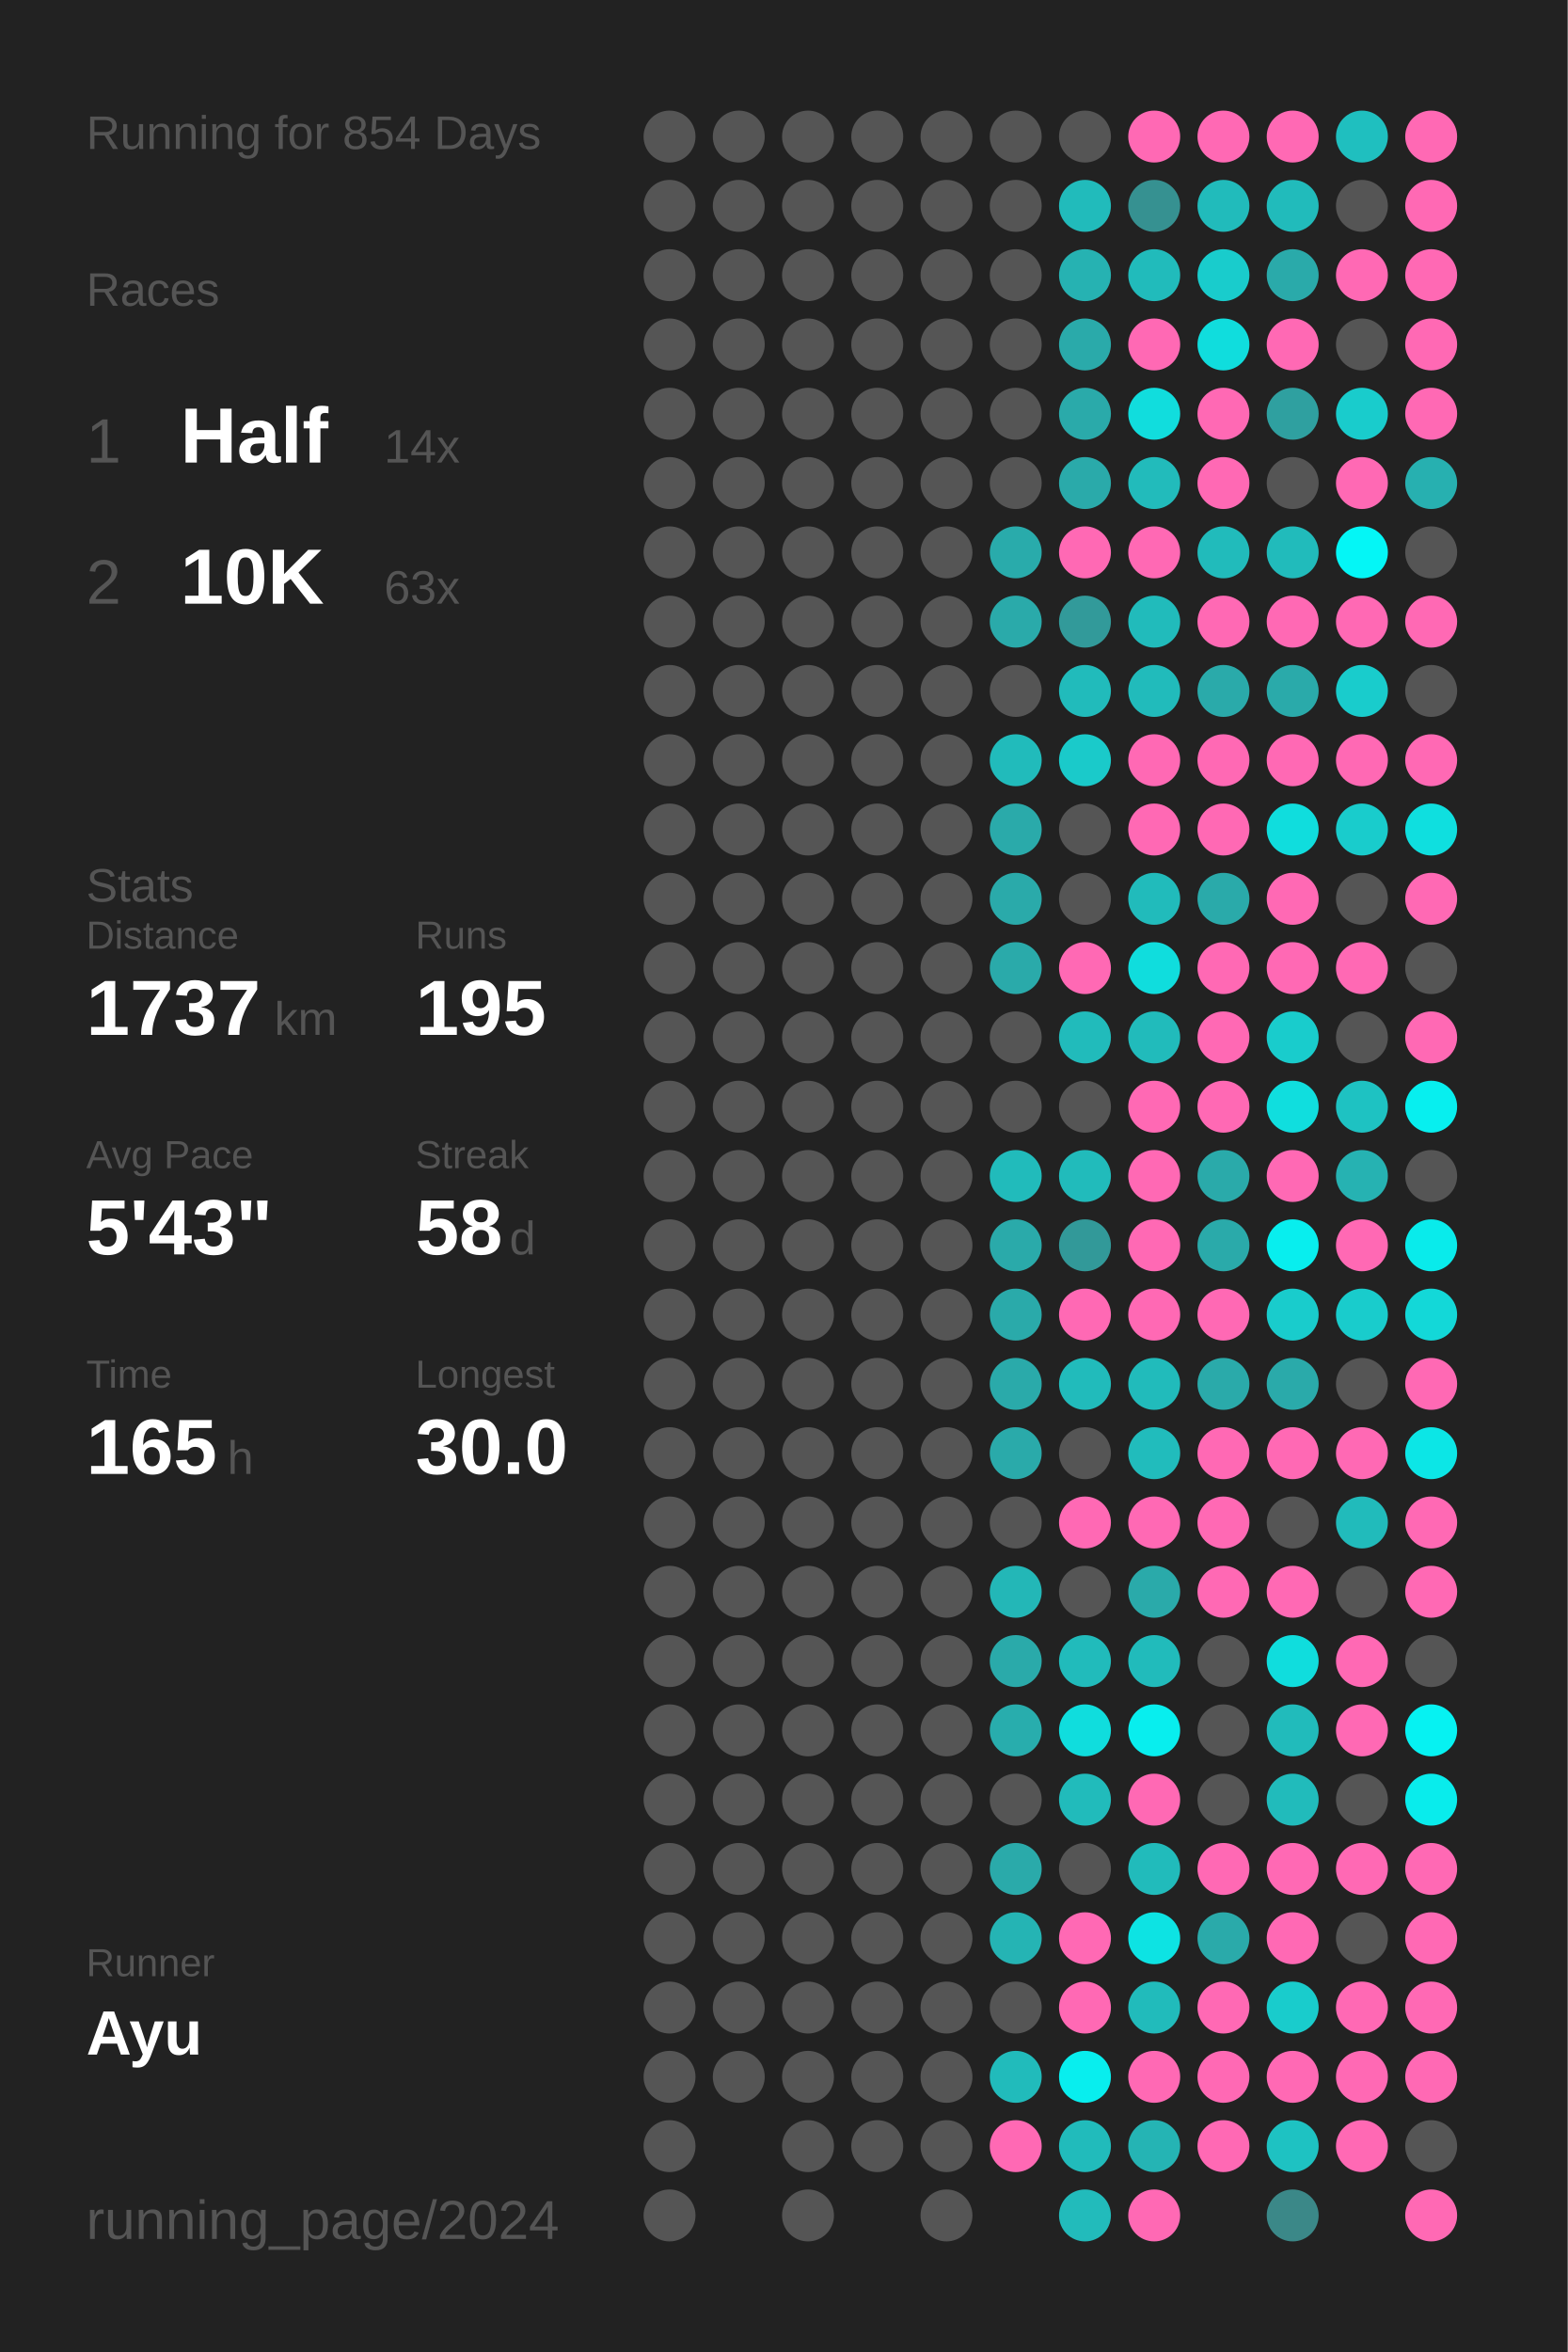
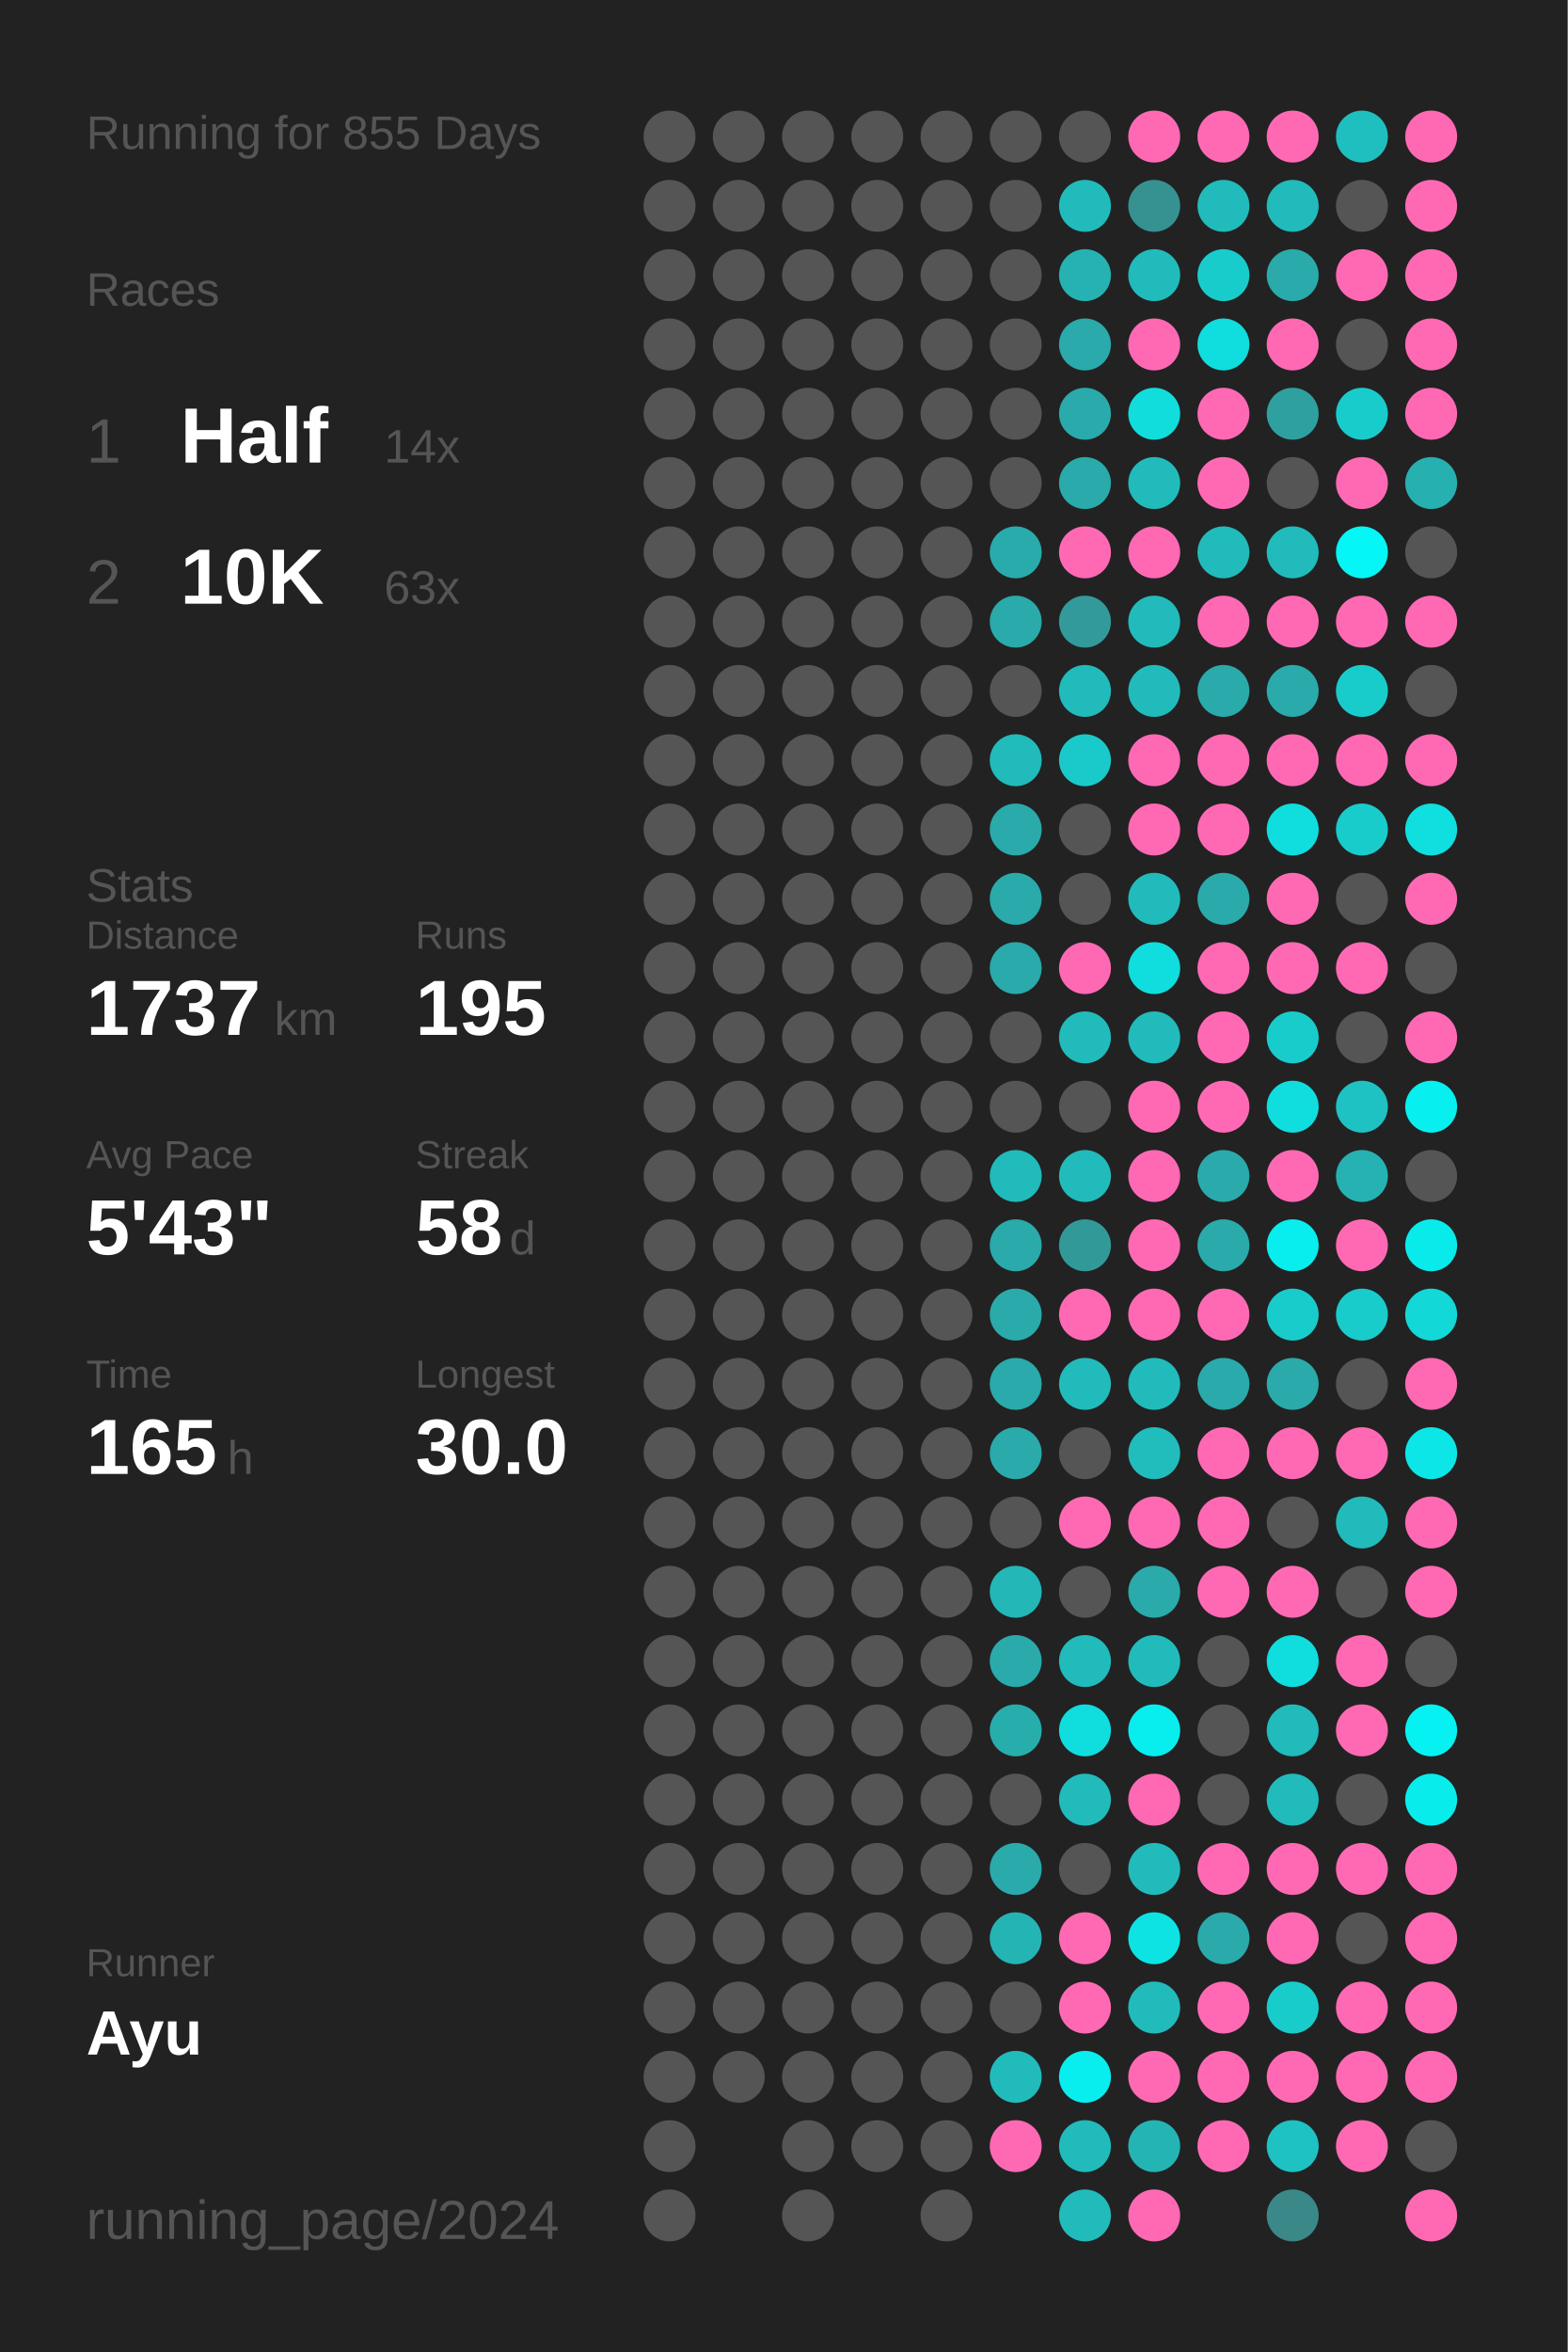
<svg xmlns="http://www.w3.org/2000/svg" baseProfile="full" height="300mm" version="1.1" viewBox="0,0,200,300" width="200mm">
  <defs />
  <rect fill="#222222" height="300" width="200" x="0" y="0" />
-   <text fill="#555555" style="font-size:6px; font-family:Arial;" x="11" y="19">Running for 854 Days</text>
+   <text fill="#555555" style="font-size:6px; font-family:Arial;" x="11" y="19">Running for 855 Days</text>
  <text fill="#555555" style="font-size:6px; font-family:Arial;" x="11" y="39">Races</text>
  <text fill="#555555" style="font-size:8px; font-family:Arial;" x="11" y="59">1</text>
  <text fill="#FFFFFF" style="font-size:10px; font-family:Arial; font-weight:bold;" x="23" y="59">Half</text>
  <text fill="#555555" style="font-size:6px; font-family:Arial;" x="49" y="59">14x</text>
  <text fill="#555555" style="font-size:8px; font-family:Arial;" x="11" y="77">2</text>
  <text fill="#FFFFFF" style="font-size:10px; font-family:Arial; font-weight:bold;" x="23" y="77">10K</text>
  <text fill="#555555" style="font-size:6px; font-family:Arial;" x="49" y="77">63x</text>
  <text fill="#555555" style="font-size:6px; font-family:Arial;" x="11" y="115">Stats</text>
  <text fill="#555555" style="font-size:5px; font-family:Arial;" x="11" y="121">Distance</text>
  <text fill="#FFFFFF" style="font-size:10px; font-family:Arial; font-weight:bold;" x="11" y="132">1737</text>
  <text fill="#555555" style="font-size:6px; font-family:Arial;" x="35" y="132">km</text>
  <text fill="#555555" style="font-size:5px; font-family:Arial;" x="53" y="121">Runs</text>
  <text fill="#FFFFFF" style="font-size:10px; font-family:Arial; font-weight:bold;" x="53" y="132">195</text>
  <text fill="#555555" style="font-size:5px; font-family:Arial;" x="11" y="149">Avg Pace</text>
  <text fill="#FFFFFF" style="font-size:10px; font-family:Arial; font-weight:bold;" x="11" y="160">5'43"</text>
  <text fill="#555555" style="font-size:5px; font-family:Arial;" x="53" y="149">Streak</text>
  <text fill="#FFFFFF" style="font-size:10px; font-family:Arial; font-weight:bold;" x="53" y="160">58</text>
  <text fill="#555555" style="font-size:6px; font-family:Arial;" x="65" y="160">d</text>
  <text fill="#555555" style="font-size:5px; font-family:Arial;" x="11" y="177">Time</text>
  <text fill="#FFFFFF" style="font-size:10px; font-family:Arial; font-weight:bold;" x="11" y="188">165</text>
  <text fill="#555555" style="font-size:6px; font-family:Arial;" x="29" y="188">h</text>
  <text fill="#555555" style="font-size:5px; font-family:Arial;" x="53" y="177">Longest</text>
  <text fill="#FFFFFF" style="font-size:10px; font-family:Arial; font-weight:bold;" x="53" y="188">30.0</text>
  <text fill="#555555" style="font-size:5px; font-family:Arial;" x="11" y="252.065">Runner</text>
  <text fill="#FFFFFF" style="font-size:8px; font-family:Arial; font-weight:bold;" x="11" y="262.065">Ayu</text>
  <text fill="#555555" style="font-size:7px; font-family:Arial;" x="11" y="285.581">running_page/2024</text>
  <circle cx="85.417" cy="17.419" fill="#555555" r="3.312" />
  <circle cx="85.417" cy="26.258" fill="#555555" r="3.312" />
  <circle cx="85.417" cy="35.097" fill="#555555" r="3.312" />
  <circle cx="85.417" cy="43.935" fill="#555555" r="3.312" />
  <circle cx="85.417" cy="52.774" fill="#555555" r="3.312" />
  <circle cx="85.417" cy="61.613" fill="#555555" r="3.312" />
  <circle cx="85.417" cy="70.452" fill="#555555" r="3.312" />
  <circle cx="85.417" cy="79.29" fill="#555555" r="3.312" />
  <circle cx="85.417" cy="88.129" fill="#555555" r="3.312" />
  <circle cx="85.417" cy="96.968" fill="#555555" r="3.312" />
  <circle cx="85.417" cy="105.806" fill="#555555" r="3.312" />
  <circle cx="85.417" cy="114.645" fill="#555555" r="3.312" />
  <circle cx="85.417" cy="123.484" fill="#555555" r="3.312" />
  <circle cx="85.417" cy="132.323" fill="#555555" r="3.312" />
  <circle cx="85.417" cy="141.161" fill="#555555" r="3.312" />
  <circle cx="85.417" cy="150" fill="#555555" r="3.312" />
  <circle cx="85.417" cy="158.839" fill="#555555" r="3.312" />
  <circle cx="85.417" cy="167.677" fill="#555555" r="3.312" />
  <circle cx="85.417" cy="176.516" fill="#555555" r="3.312" />
  <circle cx="85.417" cy="185.355" fill="#555555" r="3.312" />
  <circle cx="85.417" cy="194.194" fill="#555555" r="3.312" />
  <circle cx="85.417" cy="203.032" fill="#555555" r="3.312" />
  <circle cx="85.417" cy="211.871" fill="#555555" r="3.312" />
  <circle cx="85.417" cy="220.71" fill="#555555" r="3.312" />
  <circle cx="85.417" cy="229.548" fill="#555555" r="3.312" />
  <circle cx="85.417" cy="238.387" fill="#555555" r="3.312" />
  <circle cx="85.417" cy="247.226" fill="#555555" r="3.312" />
  <circle cx="85.417" cy="256.065" fill="#555555" r="3.312" />
  <circle cx="85.417" cy="264.903" fill="#555555" r="3.312" />
  <circle cx="85.417" cy="273.742" fill="#555555" r="3.312" />
  <circle cx="85.417" cy="282.581" fill="#555555" r="3.312" />
  <circle cx="94.25" cy="17.419" fill="#555555" r="3.312" />
  <circle cx="94.25" cy="26.258" fill="#555555" r="3.312" />
  <circle cx="94.25" cy="35.097" fill="#555555" r="3.312" />
  <circle cx="94.25" cy="43.935" fill="#555555" r="3.312" />
  <circle cx="94.25" cy="52.774" fill="#555555" r="3.312" />
  <circle cx="94.25" cy="61.613" fill="#555555" r="3.312" />
  <circle cx="94.25" cy="70.452" fill="#555555" r="3.312" />
  <circle cx="94.25" cy="79.29" fill="#555555" r="3.312" />
  <circle cx="94.25" cy="88.129" fill="#555555" r="3.312" />
  <circle cx="94.25" cy="96.968" fill="#555555" r="3.312" />
  <circle cx="94.25" cy="105.806" fill="#555555" r="3.312" />
  <circle cx="94.25" cy="114.645" fill="#555555" r="3.312" />
  <circle cx="94.25" cy="123.484" fill="#555555" r="3.312" />
  <circle cx="94.25" cy="132.323" fill="#555555" r="3.312" />
  <circle cx="94.25" cy="141.161" fill="#555555" r="3.312" />
  <circle cx="94.25" cy="150" fill="#555555" r="3.312" />
  <circle cx="94.25" cy="158.839" fill="#555555" r="3.312" />
  <circle cx="94.25" cy="167.677" fill="#555555" r="3.312" />
  <circle cx="94.25" cy="176.516" fill="#555555" r="3.312" />
  <circle cx="94.25" cy="185.355" fill="#555555" r="3.312" />
  <circle cx="94.25" cy="194.194" fill="#555555" r="3.312" />
  <circle cx="94.25" cy="203.032" fill="#555555" r="3.312" />
  <circle cx="94.25" cy="211.871" fill="#555555" r="3.312" />
  <circle cx="94.25" cy="220.71" fill="#555555" r="3.312" />
  <circle cx="94.25" cy="229.548" fill="#555555" r="3.312" />
  <circle cx="94.25" cy="238.387" fill="#555555" r="3.312" />
  <circle cx="94.25" cy="247.226" fill="#555555" r="3.312" />
  <circle cx="94.25" cy="256.065" fill="#555555" r="3.312" />
  <circle cx="94.25" cy="264.903" fill="#555555" r="3.312" />
  <circle cx="103.083" cy="17.419" fill="#555555" r="3.312" />
  <circle cx="103.083" cy="26.258" fill="#555555" r="3.312" />
  <circle cx="103.083" cy="35.097" fill="#555555" r="3.312" />
  <circle cx="103.083" cy="43.935" fill="#555555" r="3.312" />
  <circle cx="103.083" cy="52.774" fill="#555555" r="3.312" />
  <circle cx="103.083" cy="61.613" fill="#555555" r="3.312" />
  <circle cx="103.083" cy="70.452" fill="#555555" r="3.312" />
  <circle cx="103.083" cy="79.29" fill="#555555" r="3.312" />
  <circle cx="103.083" cy="88.129" fill="#555555" r="3.312" />
  <circle cx="103.083" cy="96.968" fill="#555555" r="3.312" />
  <circle cx="103.083" cy="105.806" fill="#555555" r="3.312" />
  <circle cx="103.083" cy="114.645" fill="#555555" r="3.312" />
  <circle cx="103.083" cy="123.484" fill="#555555" r="3.312" />
  <circle cx="103.083" cy="132.323" fill="#555555" r="3.312" />
  <circle cx="103.083" cy="141.161" fill="#555555" r="3.312" />
  <circle cx="103.083" cy="150" fill="#555555" r="3.312" />
  <circle cx="103.083" cy="158.839" fill="#555555" r="3.312" />
  <circle cx="103.083" cy="167.677" fill="#555555" r="3.312" />
  <circle cx="103.083" cy="176.516" fill="#555555" r="3.312" />
  <circle cx="103.083" cy="185.355" fill="#555555" r="3.312" />
  <circle cx="103.083" cy="194.194" fill="#555555" r="3.312" />
  <circle cx="103.083" cy="203.032" fill="#555555" r="3.312" />
  <circle cx="103.083" cy="211.871" fill="#555555" r="3.312" />
  <circle cx="103.083" cy="220.71" fill="#555555" r="3.312" />
  <circle cx="103.083" cy="229.548" fill="#555555" r="3.312" />
  <circle cx="103.083" cy="238.387" fill="#555555" r="3.312" />
  <circle cx="103.083" cy="247.226" fill="#555555" r="3.312" />
  <circle cx="103.083" cy="256.065" fill="#555555" r="3.312" />
  <circle cx="103.083" cy="264.903" fill="#555555" r="3.312" />
  <circle cx="103.083" cy="273.742" fill="#555555" r="3.312" />
  <circle cx="103.083" cy="282.581" fill="#555555" r="3.312" />
  <circle cx="111.917" cy="17.419" fill="#555555" r="3.312" />
  <circle cx="111.917" cy="26.258" fill="#555555" r="3.312" />
  <circle cx="111.917" cy="35.097" fill="#555555" r="3.312" />
  <circle cx="111.917" cy="43.935" fill="#555555" r="3.312" />
  <circle cx="111.917" cy="52.774" fill="#555555" r="3.312" />
  <circle cx="111.917" cy="61.613" fill="#555555" r="3.312" />
  <circle cx="111.917" cy="70.452" fill="#555555" r="3.312" />
  <circle cx="111.917" cy="79.29" fill="#555555" r="3.312" />
  <circle cx="111.917" cy="88.129" fill="#555555" r="3.312" />
  <circle cx="111.917" cy="96.968" fill="#555555" r="3.312" />
  <circle cx="111.917" cy="105.806" fill="#555555" r="3.312" />
  <circle cx="111.917" cy="114.645" fill="#555555" r="3.312" />
  <circle cx="111.917" cy="123.484" fill="#555555" r="3.312" />
  <circle cx="111.917" cy="132.323" fill="#555555" r="3.312" />
  <circle cx="111.917" cy="141.161" fill="#555555" r="3.312" />
  <circle cx="111.917" cy="150" fill="#555555" r="3.312" />
  <circle cx="111.917" cy="158.839" fill="#555555" r="3.312" />
  <circle cx="111.917" cy="167.677" fill="#555555" r="3.312" />
  <circle cx="111.917" cy="176.516" fill="#555555" r="3.312" />
  <circle cx="111.917" cy="185.355" fill="#555555" r="3.312" />
  <circle cx="111.917" cy="194.194" fill="#555555" r="3.312" />
  <circle cx="111.917" cy="203.032" fill="#555555" r="3.312" />
  <circle cx="111.917" cy="211.871" fill="#555555" r="3.312" />
  <circle cx="111.917" cy="220.71" fill="#555555" r="3.312" />
  <circle cx="111.917" cy="229.548" fill="#555555" r="3.312" />
  <circle cx="111.917" cy="238.387" fill="#555555" r="3.312" />
  <circle cx="111.917" cy="247.226" fill="#555555" r="3.312" />
  <circle cx="111.917" cy="256.065" fill="#555555" r="3.312" />
  <circle cx="111.917" cy="264.903" fill="#555555" r="3.312" />
  <circle cx="111.917" cy="273.742" fill="#555555" r="3.312" />
  <circle cx="120.75" cy="17.419" fill="#555555" r="3.312" />
  <circle cx="120.75" cy="26.258" fill="#555555" r="3.312" />
  <circle cx="120.75" cy="35.097" fill="#555555" r="3.312" />
  <circle cx="120.75" cy="43.935" fill="#555555" r="3.312" />
  <circle cx="120.75" cy="52.774" fill="#555555" r="3.312" />
  <circle cx="120.75" cy="61.613" fill="#555555" r="3.312" />
  <circle cx="120.75" cy="70.452" fill="#555555" r="3.312" />
  <circle cx="120.75" cy="79.29" fill="#555555" r="3.312" />
  <circle cx="120.75" cy="88.129" fill="#555555" r="3.312" />
  <circle cx="120.75" cy="96.968" fill="#555555" r="3.312" />
  <circle cx="120.75" cy="105.806" fill="#555555" r="3.312" />
  <circle cx="120.75" cy="114.645" fill="#555555" r="3.312" />
  <circle cx="120.75" cy="123.484" fill="#555555" r="3.312" />
  <circle cx="120.75" cy="132.323" fill="#555555" r="3.312" />
  <circle cx="120.75" cy="141.161" fill="#555555" r="3.312" />
  <circle cx="120.75" cy="150" fill="#555555" r="3.312" />
  <circle cx="120.75" cy="158.839" fill="#555555" r="3.312" />
  <circle cx="120.75" cy="167.677" fill="#555555" r="3.312" />
  <circle cx="120.75" cy="176.516" fill="#555555" r="3.312" />
  <circle cx="120.75" cy="185.355" fill="#555555" r="3.312" />
  <circle cx="120.75" cy="194.194" fill="#555555" r="3.312" />
  <circle cx="120.75" cy="203.032" fill="#555555" r="3.312" />
  <circle cx="120.75" cy="211.871" fill="#555555" r="3.312" />
  <circle cx="120.75" cy="220.71" fill="#555555" r="3.312" />
  <circle cx="120.75" cy="229.548" fill="#555555" r="3.312" />
  <circle cx="120.75" cy="238.387" fill="#555555" r="3.312" />
  <circle cx="120.75" cy="247.226" fill="#555555" r="3.312" />
  <circle cx="120.75" cy="256.065" fill="#555555" r="3.312" />
  <circle cx="120.75" cy="264.903" fill="#555555" r="3.312" />
  <circle cx="120.75" cy="273.742" fill="#555555" r="3.312" />
  <circle cx="120.75" cy="282.581" fill="#555555" r="3.312" />
  <circle cx="129.583" cy="17.419" fill="#555555" r="3.312" />
  <circle cx="129.583" cy="26.258" fill="#555555" r="3.312" />
  <circle cx="129.583" cy="35.097" fill="#555555" r="3.312" />
  <circle cx="129.583" cy="43.935" fill="#555555" r="3.312" />
  <circle cx="129.583" cy="52.774" fill="#555555" r="3.312" />
  <circle cx="129.583" cy="61.613" fill="#555555" r="3.312" />
  <circle cx="129.583" cy="70.452" fill="#29abab" r="3.312" />
  <circle cx="129.583" cy="79.29" fill="#2aaaaa" r="3.312" />
  <circle cx="129.583" cy="88.129" fill="#555555" r="3.312" />
  <circle cx="129.583" cy="96.968" fill="#21bbbb" r="3.312" />
  <circle cx="129.583" cy="105.806" fill="#2aaaaa" r="3.312" />
  <circle cx="129.583" cy="114.645" fill="#2aaaaa" r="3.312" />
  <circle cx="129.583" cy="123.484" fill="#2aaaaa" r="3.312" />
  <circle cx="129.583" cy="132.323" fill="#555555" r="3.312" />
  <circle cx="129.583" cy="141.161" fill="#555555" r="3.312" />
  <circle cx="129.583" cy="150" fill="#21bbbb" r="3.312" />
  <circle cx="129.583" cy="158.839" fill="#2aaaaa" r="3.312" />
  <circle cx="129.583" cy="167.677" fill="#2aaaaa" r="3.312" />
  <circle cx="129.583" cy="176.516" fill="#2aaaaa" r="3.312" />
  <circle cx="129.583" cy="185.355" fill="#2aaaaa" r="3.312" />
  <circle cx="129.583" cy="194.194" fill="#555555" r="3.312" />
  <circle cx="129.583" cy="203.032" fill="#23b7b7" r="3.312" />
  <circle cx="129.583" cy="211.871" fill="#2aaaaa" r="3.312" />
  <circle cx="129.583" cy="220.71" fill="#28adad" r="3.312" />
  <circle cx="129.583" cy="229.548" fill="#555555" r="3.312" />
  <circle cx="129.583" cy="238.387" fill="#2aaaaa" r="3.312" />
  <circle cx="129.583" cy="247.226" fill="#25b4b4" r="3.312" />
  <circle cx="129.583" cy="256.065" fill="#555555" r="3.312" />
  <circle cx="129.583" cy="264.903" fill="#21bbbb" r="3.312" />
  <circle cx="129.583" cy="273.742" fill="#ff69b4" r="3.312" />
  <circle cx="138.417" cy="17.419" fill="#555555" r="3.312" />
  <circle cx="138.417" cy="26.258" fill="#21bbbb" r="3.312" />
  <circle cx="138.417" cy="35.097" fill="#26b2b2" r="3.312" />
  <circle cx="138.417" cy="43.935" fill="#2aaaaa" r="3.312" />
  <circle cx="138.417" cy="52.774" fill="#2aaaaa" r="3.312" />
  <circle cx="138.417" cy="61.613" fill="#2aaaaa" r="3.312" />
  <circle cx="138.417" cy="70.452" fill="#ff69b4" r="3.312" />
  <circle cx="138.417" cy="79.29" fill="#329a9a" r="3.312" />
  <circle cx="138.417" cy="88.129" fill="#21bbbb" r="3.312" />
  <circle cx="138.417" cy="96.968" fill="#1acaca" r="3.312" />
  <circle cx="138.417" cy="105.806" fill="#555555" r="3.312" />
  <circle cx="138.417" cy="114.645" fill="#555555" r="3.312" />
  <circle cx="138.417" cy="123.484" fill="#ff69b4" r="3.312" />
  <circle cx="138.417" cy="132.323" fill="#21bbbb" r="3.312" />
  <circle cx="138.417" cy="141.161" fill="#555555" r="3.312" />
  <circle cx="138.417" cy="150" fill="#21bbbb" r="3.312" />
  <circle cx="138.417" cy="158.839" fill="#329999" r="3.312" />
  <circle cx="138.417" cy="167.677" fill="#ff69b4" r="3.312" />
  <circle cx="138.417" cy="176.516" fill="#21bbbb" r="3.312" />
  <circle cx="138.417" cy="185.355" fill="#555555" r="3.312" />
  <circle cx="138.417" cy="194.194" fill="#ff69b4" r="3.312" />
  <circle cx="138.417" cy="203.032" fill="#555555" r="3.312" />
  <circle cx="138.417" cy="211.871" fill="#21bbbb" r="3.312" />
  <circle cx="138.417" cy="220.71" fill="#10dddd" r="3.312" />
  <circle cx="138.417" cy="229.548" fill="#21bbbb" r="3.312" />
  <circle cx="138.417" cy="238.387" fill="#555555" r="3.312" />
  <circle cx="138.417" cy="247.226" fill="#ff69b4" r="3.312" />
  <circle cx="138.417" cy="256.065" fill="#ff69b4" r="3.312" />
  <circle cx="138.417" cy="264.903" fill="#08eeee" r="3.312" />
  <circle cx="138.417" cy="273.742" fill="#21bbbb" r="3.312" />
  <circle cx="138.417" cy="282.581" fill="#22bbbb" r="3.312" />
  <circle cx="147.25" cy="17.419" fill="#ff69b4" r="3.312" />
  <circle cx="147.25" cy="26.258" fill="#369191" r="3.312" />
  <circle cx="147.25" cy="35.097" fill="#21bbbb" r="3.312" />
  <circle cx="147.25" cy="43.935" fill="#ff69b4" r="3.312" />
  <circle cx="147.25" cy="52.774" fill="#11dddd" r="3.312" />
  <circle cx="147.25" cy="61.613" fill="#22bbbb" r="3.312" />
  <circle cx="147.25" cy="70.452" fill="#ff69b4" r="3.312" />
  <circle cx="147.25" cy="79.29" fill="#21bbbb" r="3.312" />
  <circle cx="147.25" cy="88.129" fill="#21bbbb" r="3.312" />
  <circle cx="147.25" cy="96.968" fill="#ff69b4" r="3.312" />
  <circle cx="147.25" cy="105.806" fill="#ff69b4" r="3.312" />
  <circle cx="147.25" cy="114.645" fill="#21bbbb" r="3.312" />
  <circle cx="147.25" cy="123.484" fill="#10dddd" r="3.312" />
  <circle cx="147.25" cy="132.323" fill="#21bbbb" r="3.312" />
  <circle cx="147.25" cy="141.161" fill="#ff69b4" r="3.312" />
  <circle cx="147.25" cy="150" fill="#ff69b4" r="3.312" />
  <circle cx="147.25" cy="158.839" fill="#ff69b4" r="3.312" />
  <circle cx="147.25" cy="167.677" fill="#ff69b4" r="3.312" />
  <circle cx="147.25" cy="176.516" fill="#21bbbb" r="3.312" />
  <circle cx="147.25" cy="185.355" fill="#21bcbc" r="3.312" />
  <circle cx="147.25" cy="194.194" fill="#ff69b4" r="3.312" />
  <circle cx="147.25" cy="203.032" fill="#2aaaaa" r="3.312" />
  <circle cx="147.25" cy="211.871" fill="#21bbbb" r="3.312" />
  <circle cx="147.25" cy="220.71" fill="#08eeee" r="3.312" />
  <circle cx="147.25" cy="229.548" fill="#ff69b4" r="3.312" />
  <circle cx="147.25" cy="238.387" fill="#21bbbb" r="3.312" />
  <circle cx="147.25" cy="247.226" fill="#0de3e3" r="3.312" />
  <circle cx="147.25" cy="256.065" fill="#21bbbb" r="3.312" />
  <circle cx="147.25" cy="264.903" fill="#ff69b4" r="3.312" />
  <circle cx="147.25" cy="273.742" fill="#25b4b4" r="3.312" />
  <circle cx="147.25" cy="282.581" fill="#ff69b4" r="3.312" />
  <circle cx="156.083" cy="17.419" fill="#ff69b4" r="3.312" />
  <circle cx="156.083" cy="26.258" fill="#21bbbb" r="3.312" />
  <circle cx="156.083" cy="35.097" fill="#19cccc" r="3.312" />
  <circle cx="156.083" cy="43.935" fill="#10dddd" r="3.312" />
  <circle cx="156.083" cy="52.774" fill="#ff69b4" r="3.312" />
  <circle cx="156.083" cy="61.613" fill="#ff69b4" r="3.312" />
  <circle cx="156.083" cy="70.452" fill="#21bbbb" r="3.312" />
  <circle cx="156.083" cy="79.29" fill="#ff69b4" r="3.312" />
  <circle cx="156.083" cy="88.129" fill="#2aaaaa" r="3.312" />
  <circle cx="156.083" cy="96.968" fill="#ff69b4" r="3.312" />
  <circle cx="156.083" cy="105.806" fill="#ff69b4" r="3.312" />
  <circle cx="156.083" cy="114.645" fill="#2aaaaa" r="3.312" />
  <circle cx="156.083" cy="123.484" fill="#ff69b4" r="3.312" />
  <circle cx="156.083" cy="132.323" fill="#ff69b4" r="3.312" />
  <circle cx="156.083" cy="141.161" fill="#ff69b4" r="3.312" />
  <circle cx="156.083" cy="150" fill="#2aaaaa" r="3.312" />
  <circle cx="156.083" cy="158.839" fill="#2aaaaa" r="3.312" />
  <circle cx="156.083" cy="167.677" fill="#ff69b4" r="3.312" />
  <circle cx="156.083" cy="176.516" fill="#2aaaaa" r="3.312" />
  <circle cx="156.083" cy="185.355" fill="#ff69b4" r="3.312" />
  <circle cx="156.083" cy="194.194" fill="#ff69b4" r="3.312" />
  <circle cx="156.083" cy="203.032" fill="#ff69b4" r="3.312" />
  <circle cx="156.083" cy="211.871" fill="#555555" r="3.312" />
  <circle cx="156.083" cy="220.71" fill="#555555" r="3.312" />
  <circle cx="156.083" cy="229.548" fill="#555555" r="3.312" />
  <circle cx="156.083" cy="238.387" fill="#ff69b4" r="3.312" />
  <circle cx="156.083" cy="247.226" fill="#2aaaaa" r="3.312" />
  <circle cx="156.083" cy="256.065" fill="#ff69b4" r="3.312" />
  <circle cx="156.083" cy="264.903" fill="#ff69b4" r="3.312" />
  <circle cx="156.083" cy="273.742" fill="#ff69b4" r="3.312" />
  <circle cx="164.917" cy="17.419" fill="#ff69b4" r="3.312" />
  <circle cx="164.917" cy="26.258" fill="#21bbbb" r="3.312" />
  <circle cx="164.917" cy="35.097" fill="#2aaaaa" r="3.312" />
  <circle cx="164.917" cy="43.935" fill="#ff69b4" r="3.312" />
  <circle cx="164.917" cy="52.774" fill="#2fa0a0" r="3.312" />
  <circle cx="164.917" cy="61.613" fill="#555555" r="3.312" />
  <circle cx="164.917" cy="70.452" fill="#21bbbb" r="3.312" />
  <circle cx="164.917" cy="79.29" fill="#ff69b4" r="3.312" />
  <circle cx="164.917" cy="88.129" fill="#2aaaaa" r="3.312" />
  <circle cx="164.917" cy="96.968" fill="#ff69b4" r="3.312" />
  <circle cx="164.917" cy="105.806" fill="#10dddd" r="3.312" />
  <circle cx="164.917" cy="114.645" fill="#ff69b4" r="3.312" />
  <circle cx="164.917" cy="123.484" fill="#ff69b4" r="3.312" />
  <circle cx="164.917" cy="132.323" fill="#19cccc" r="3.312" />
  <circle cx="164.917" cy="141.161" fill="#10dede" r="3.312" />
  <circle cx="164.917" cy="150" fill="#ff69b4" r="3.312" />
  <circle cx="164.917" cy="158.839" fill="#08eeee" r="3.312" />
  <circle cx="164.917" cy="167.677" fill="#19cccc" r="3.312" />
  <circle cx="164.917" cy="176.516" fill="#2aaaaa" r="3.312" />
  <circle cx="164.917" cy="185.355" fill="#ff69b4" r="3.312" />
  <circle cx="164.917" cy="194.194" fill="#555555" r="3.312" />
  <circle cx="164.917" cy="203.032" fill="#ff69b4" r="3.312" />
  <circle cx="164.917" cy="211.871" fill="#10dddd" r="3.312" />
  <circle cx="164.917" cy="220.71" fill="#21bbbb" r="3.312" />
  <circle cx="164.917" cy="229.548" fill="#21bbbb" r="3.312" />
  <circle cx="164.917" cy="238.387" fill="#ff69b4" r="3.312" />
  <circle cx="164.917" cy="247.226" fill="#ff69b4" r="3.312" />
  <circle cx="164.917" cy="256.065" fill="#19cccc" r="3.312" />
  <circle cx="164.917" cy="264.903" fill="#ff69b4" r="3.312" />
  <circle cx="164.917" cy="273.742" fill="#1ec2c2" r="3.312" />
  <circle cx="164.917" cy="282.581" fill="#3b8888" r="3.312" />
  <circle cx="173.75" cy="17.419" fill="#1fbfbf" r="3.312" />
  <circle cx="173.75" cy="26.258" fill="#555555" r="3.312" />
  <circle cx="173.75" cy="35.097" fill="#ff69b4" r="3.312" />
  <circle cx="173.75" cy="43.935" fill="#555555" r="3.312" />
  <circle cx="173.75" cy="52.774" fill="#19cccc" r="3.312" />
  <circle cx="173.75" cy="61.613" fill="#ff69b4" r="3.312" />
  <circle cx="173.75" cy="70.452" fill="#04f6f6" r="3.312" />
  <circle cx="173.75" cy="79.29" fill="#ff69b4" r="3.312" />
  <circle cx="173.75" cy="88.129" fill="#19cccc" r="3.312" />
  <circle cx="173.75" cy="96.968" fill="#ff69b4" r="3.312" />
  <circle cx="173.75" cy="105.806" fill="#19cccc" r="3.312" />
  <circle cx="173.75" cy="114.645" fill="#555555" r="3.312" />
  <circle cx="173.75" cy="123.484" fill="#ff69b4" r="3.312" />
  <circle cx="173.75" cy="132.323" fill="#555555" r="3.312" />
  <circle cx="173.75" cy="141.161" fill="#1ec2c2" r="3.312" />
  <circle cx="173.75" cy="150" fill="#26b2b2" r="3.312" />
  <circle cx="173.75" cy="158.839" fill="#ff69b4" r="3.312" />
  <circle cx="173.75" cy="167.677" fill="#19cccc" r="3.312" />
  <circle cx="173.75" cy="176.516" fill="#555555" r="3.312" />
  <circle cx="173.75" cy="185.355" fill="#ff69b4" r="3.312" />
  <circle cx="173.75" cy="194.194" fill="#21bbbb" r="3.312" />
  <circle cx="173.75" cy="203.032" fill="#555555" r="3.312" />
  <circle cx="173.75" cy="211.871" fill="#ff69b4" r="3.312" />
  <circle cx="173.75" cy="220.71" fill="#ff69b4" r="3.312" />
  <circle cx="173.75" cy="229.548" fill="#555555" r="3.312" />
  <circle cx="173.75" cy="238.387" fill="#ff69b4" r="3.312" />
  <circle cx="173.75" cy="247.226" fill="#555555" r="3.312" />
  <circle cx="173.75" cy="256.065" fill="#ff69b4" r="3.312" />
  <circle cx="173.75" cy="264.903" fill="#ff69b4" r="3.312" />
  <circle cx="173.75" cy="273.742" fill="#ff69b4" r="3.312" />
  <circle cx="182.583" cy="17.419" fill="#ff69b4" r="3.312" />
  <circle cx="182.583" cy="26.258" fill="#ff69b4" r="3.312" />
  <circle cx="182.583" cy="35.097" fill="#ff69b4" r="3.312" />
  <circle cx="182.583" cy="43.935" fill="#ff69b4" r="3.312" />
  <circle cx="182.583" cy="52.774" fill="#ff69b4" r="3.312" />
  <circle cx="182.583" cy="61.613" fill="#27b0b0" r="3.312" />
  <circle cx="182.583" cy="70.452" fill="#555555" r="3.312" />
  <circle cx="182.583" cy="79.29" fill="#ff69b4" r="3.312" />
  <circle cx="182.583" cy="88.129" fill="#555555" r="3.312" />
  <circle cx="182.583" cy="96.968" fill="#ff69b4" r="3.312" />
  <circle cx="182.583" cy="105.806" fill="#0fdfdf" r="3.312" />
  <circle cx="182.583" cy="114.645" fill="#ff69b4" r="3.312" />
  <circle cx="182.583" cy="123.484" fill="#555555" r="3.312" />
  <circle cx="182.583" cy="132.323" fill="#ff69b4" r="3.312" />
  <circle cx="182.583" cy="141.161" fill="#07efef" r="3.312" />
  <circle cx="182.583" cy="150" fill="#555555" r="3.312" />
  <circle cx="182.583" cy="158.839" fill="#09ebeb" r="3.312" />
  <circle cx="182.583" cy="167.677" fill="#13d8d8" r="3.312" />
  <circle cx="182.583" cy="176.516" fill="#ff69b4" r="3.312" />
  <circle cx="182.583" cy="185.355" fill="#0ce6e6" r="3.312" />
  <circle cx="182.583" cy="194.194" fill="#ff69b4" r="3.312" />
  <circle cx="182.583" cy="203.032" fill="#ff69b4" r="3.312" />
  <circle cx="182.583" cy="211.871" fill="#555555" r="3.312" />
  <circle cx="182.583" cy="220.71" fill="#06f2f2" r="3.312" />
  <circle cx="182.583" cy="229.548" fill="#09ecec" r="3.312" />
  <circle cx="182.583" cy="238.387" fill="#ff69b4" r="3.312" />
  <circle cx="182.583" cy="247.226" fill="#ff69b4" r="3.312" />
  <circle cx="182.583" cy="256.065" fill="#ff69b4" r="3.312" />
  <circle cx="182.583" cy="264.903" fill="#ff69b4" r="3.312" />
  <circle cx="182.583" cy="273.742" fill="#555555" r="3.312" />
  <circle cx="182.583" cy="282.581" fill="#ff69b4" r="3.312" />
</svg>
